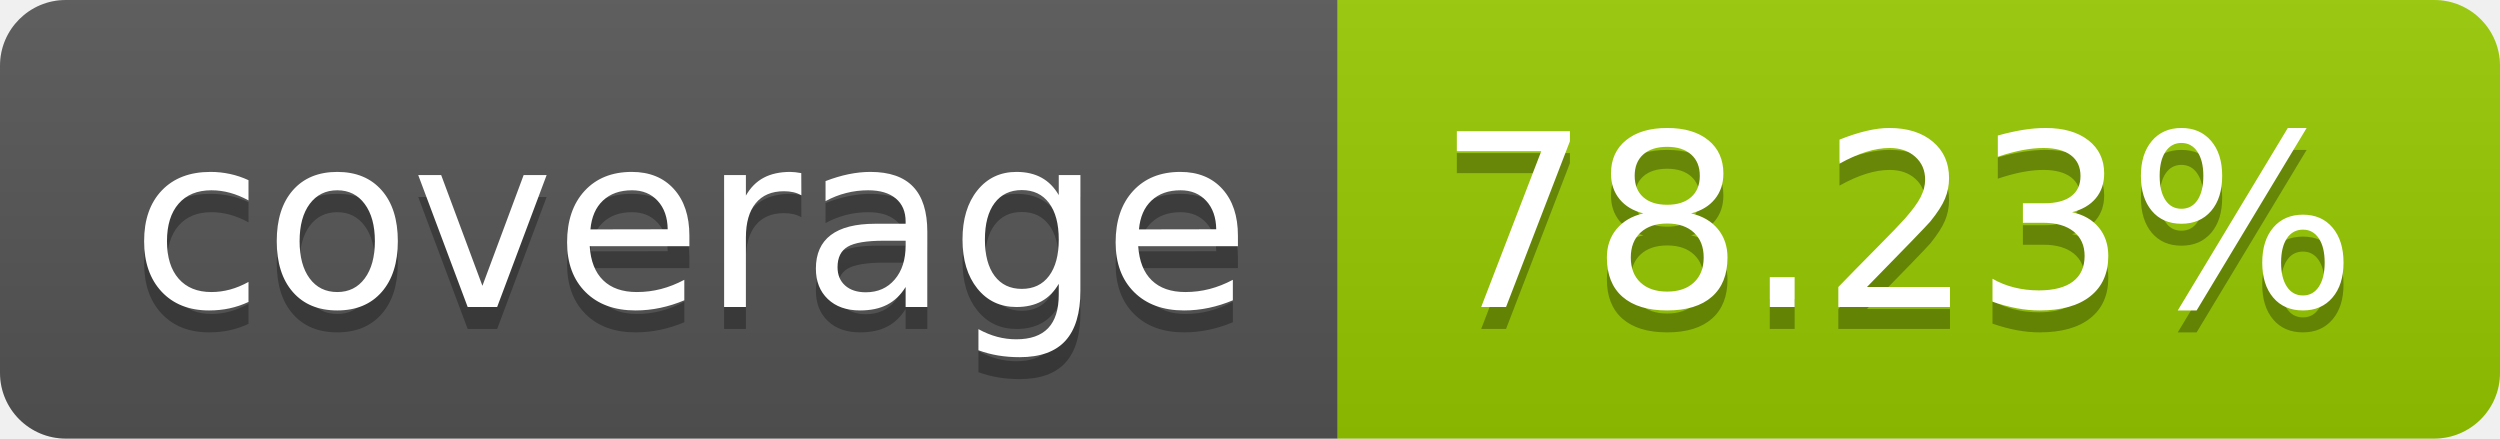
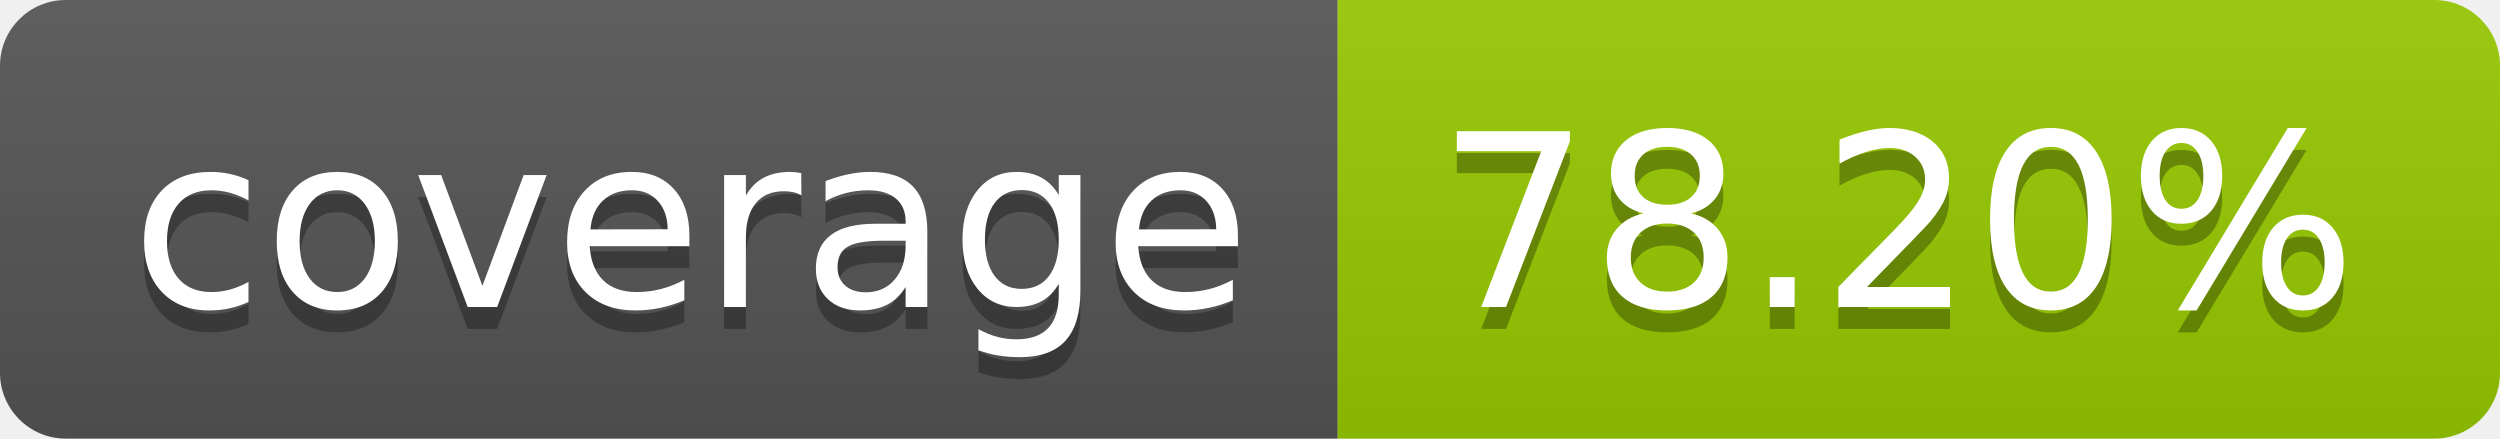
- <svg xmlns="http://www.w3.org/2000/svg" width="114" height="20" role="img" aria-label="coverage: 78.23%">
+ <svg xmlns="http://www.w3.org/2000/svg" width="114" height="20" role="img" aria-label="coverage: 78.20%">
  <linearGradient id="s" x2="0" y2="100%">
    <stop offset="0" stop-color="#bbb" stop-opacity=".1" />
    <stop offset="1" stop-opacity=".1" />
  </linearGradient>
  <clipPath id="r">
    <rect width="114" height="20" rx="3" fill="#fff" />
  </clipPath>
  <g clip-path="url(#r)">
    <rect width="61" height="20" fill="#555" />
    <rect x="61" width="53" height="20" fill="#97ca00" />
    <rect width="114" height="20" fill="url(#s)" />
  </g>
  <g fill="#fff" text-anchor="middle" font-family="Verdana,Geneva,DejaVu Sans,sans-serif" text-rendering="geometricPrecision" font-size="110">
    <text aria-hidden="true" x="315" y="150" fill="#010101" fill-opacity=".3" transform="scale(.1)" textLength="510">coverage</text>
    <text x="315" y="140" transform="scale(.1)" fill="#fff" textLength="510">coverage</text>
-     <text aria-hidden="true" x="865" y="150" fill="#010101" fill-opacity=".3" transform="scale(.1)" textLength="430">78.23%</text>
-     <text x="865" y="140" transform="scale(.1)" fill="#fff" textLength="430">78.23%</text>
+     <text aria-hidden="true" x="865" y="150" fill="#010101" fill-opacity=".3" transform="scale(.1)" textLength="430">78.20%</text>
+     <text x="865" y="140" transform="scale(.1)" fill="#fff" textLength="430">78.20%</text>
  </g>
</svg>
